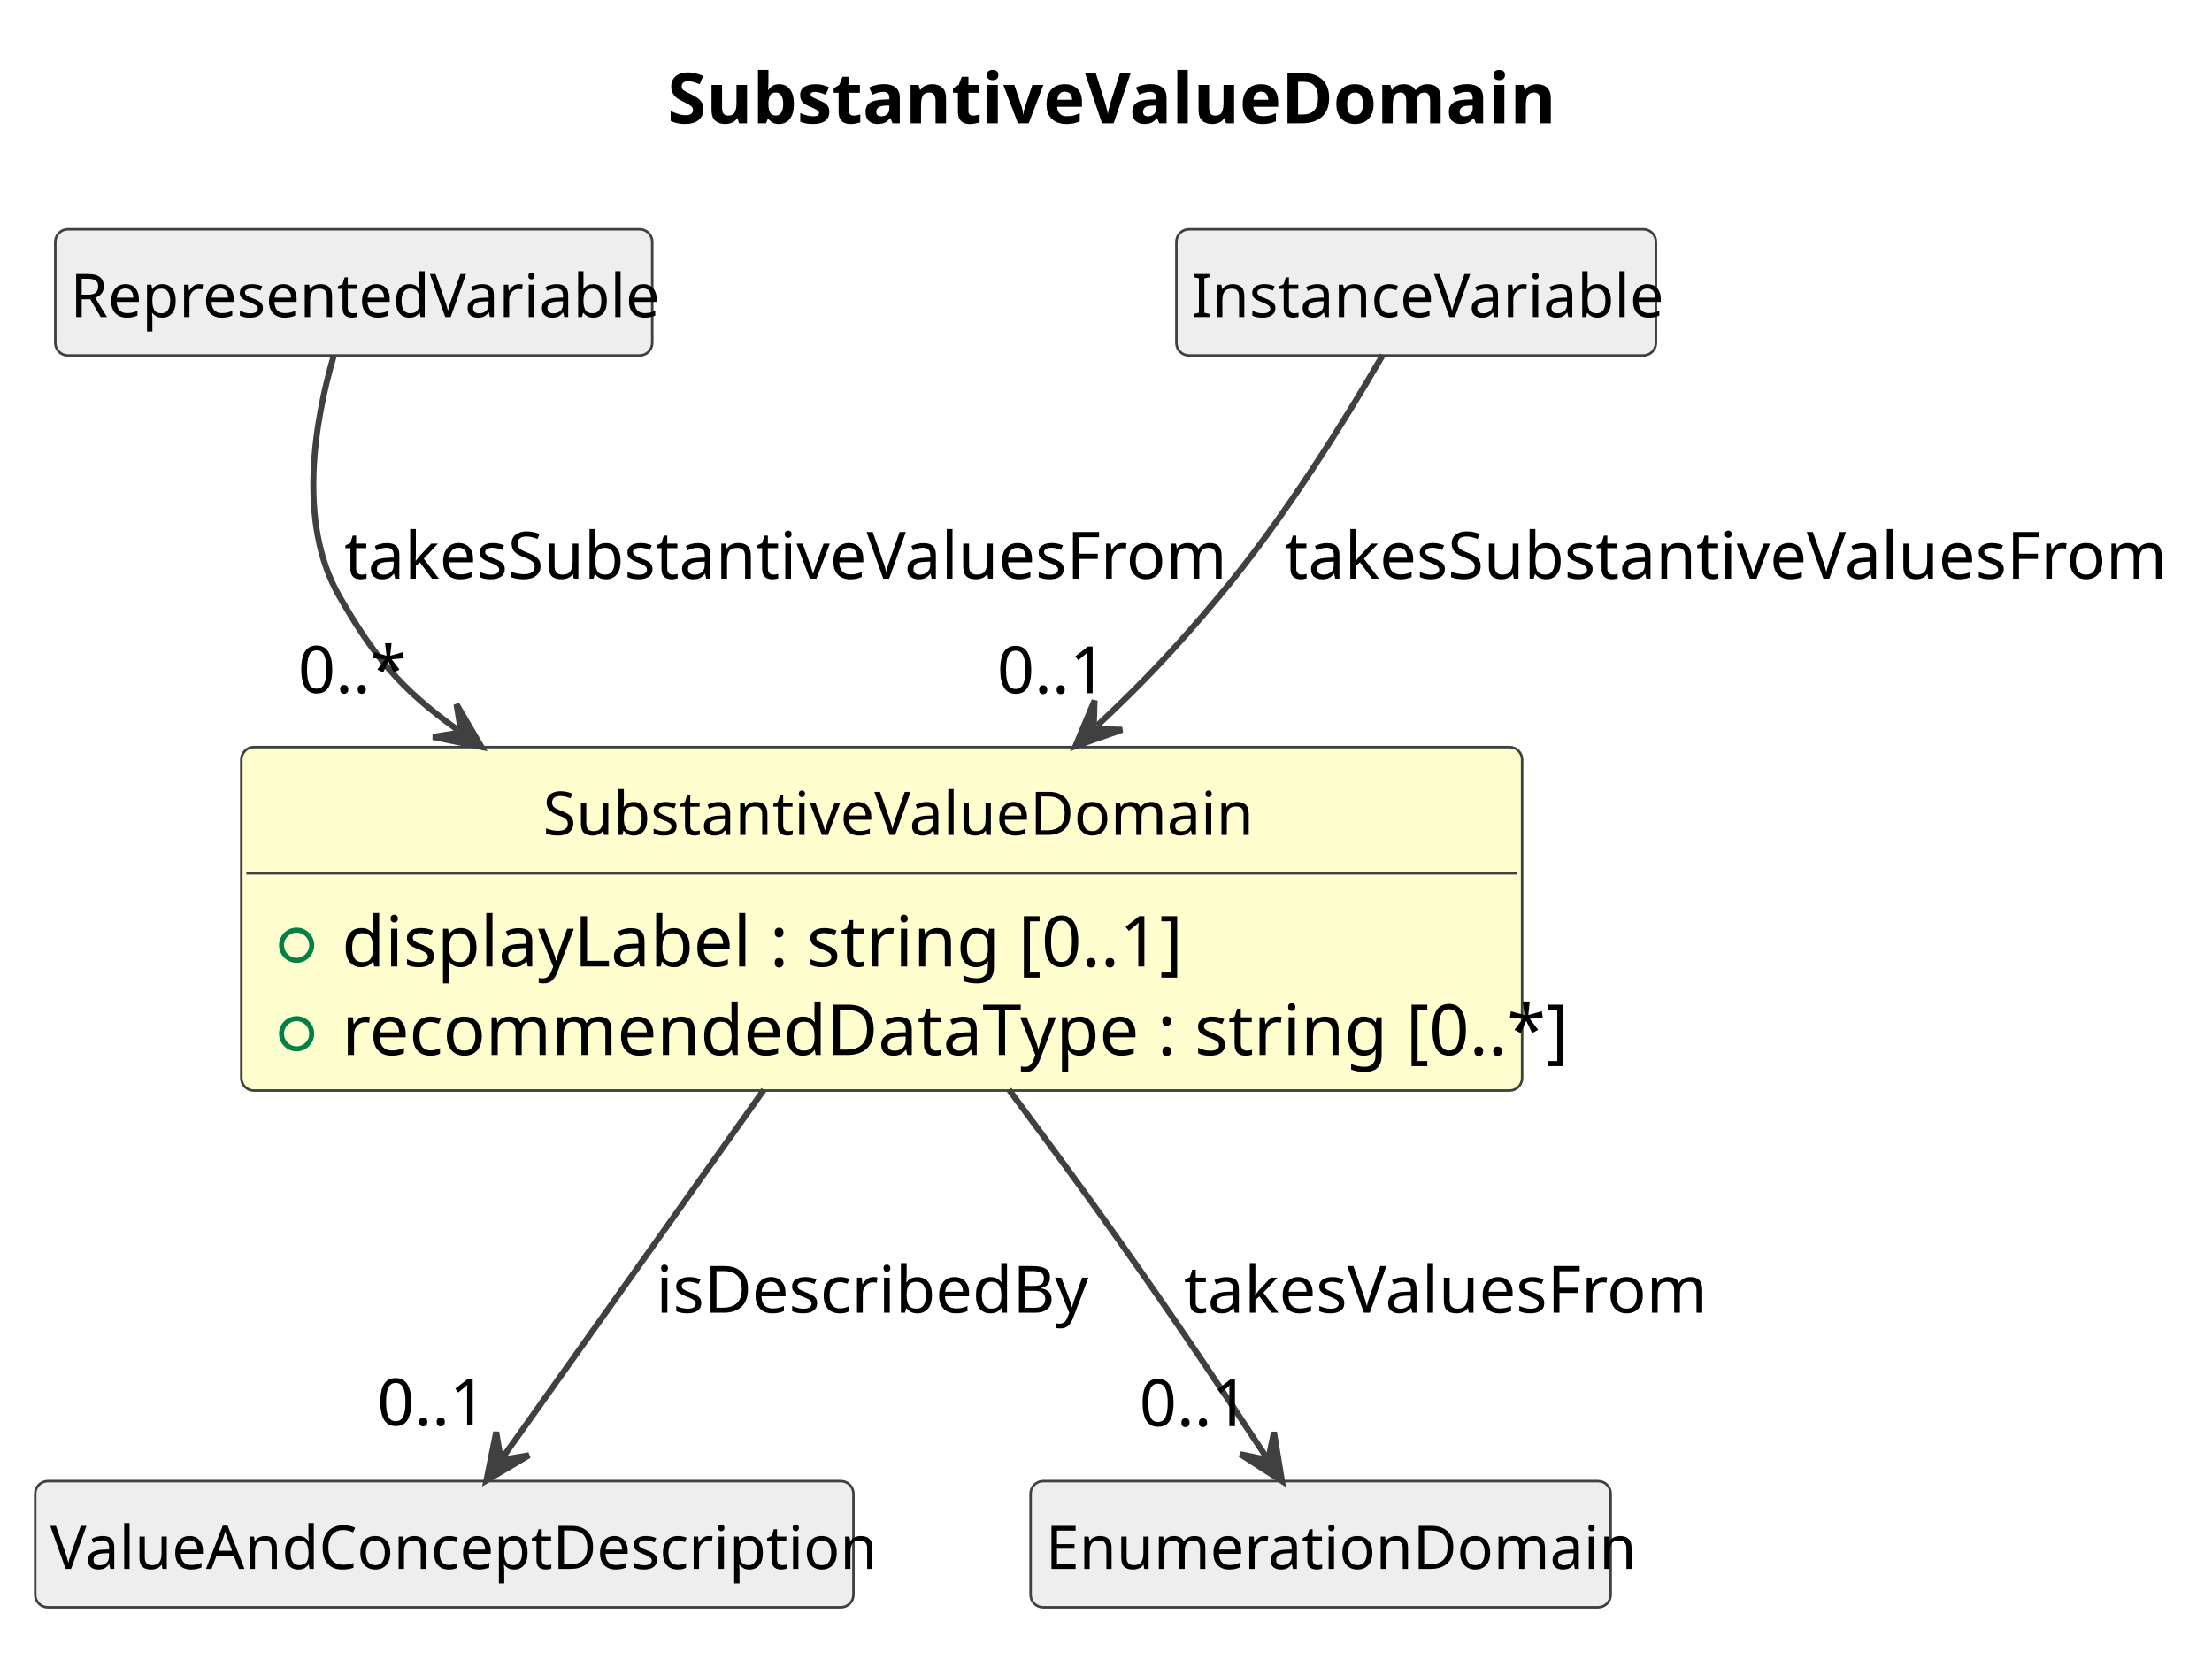
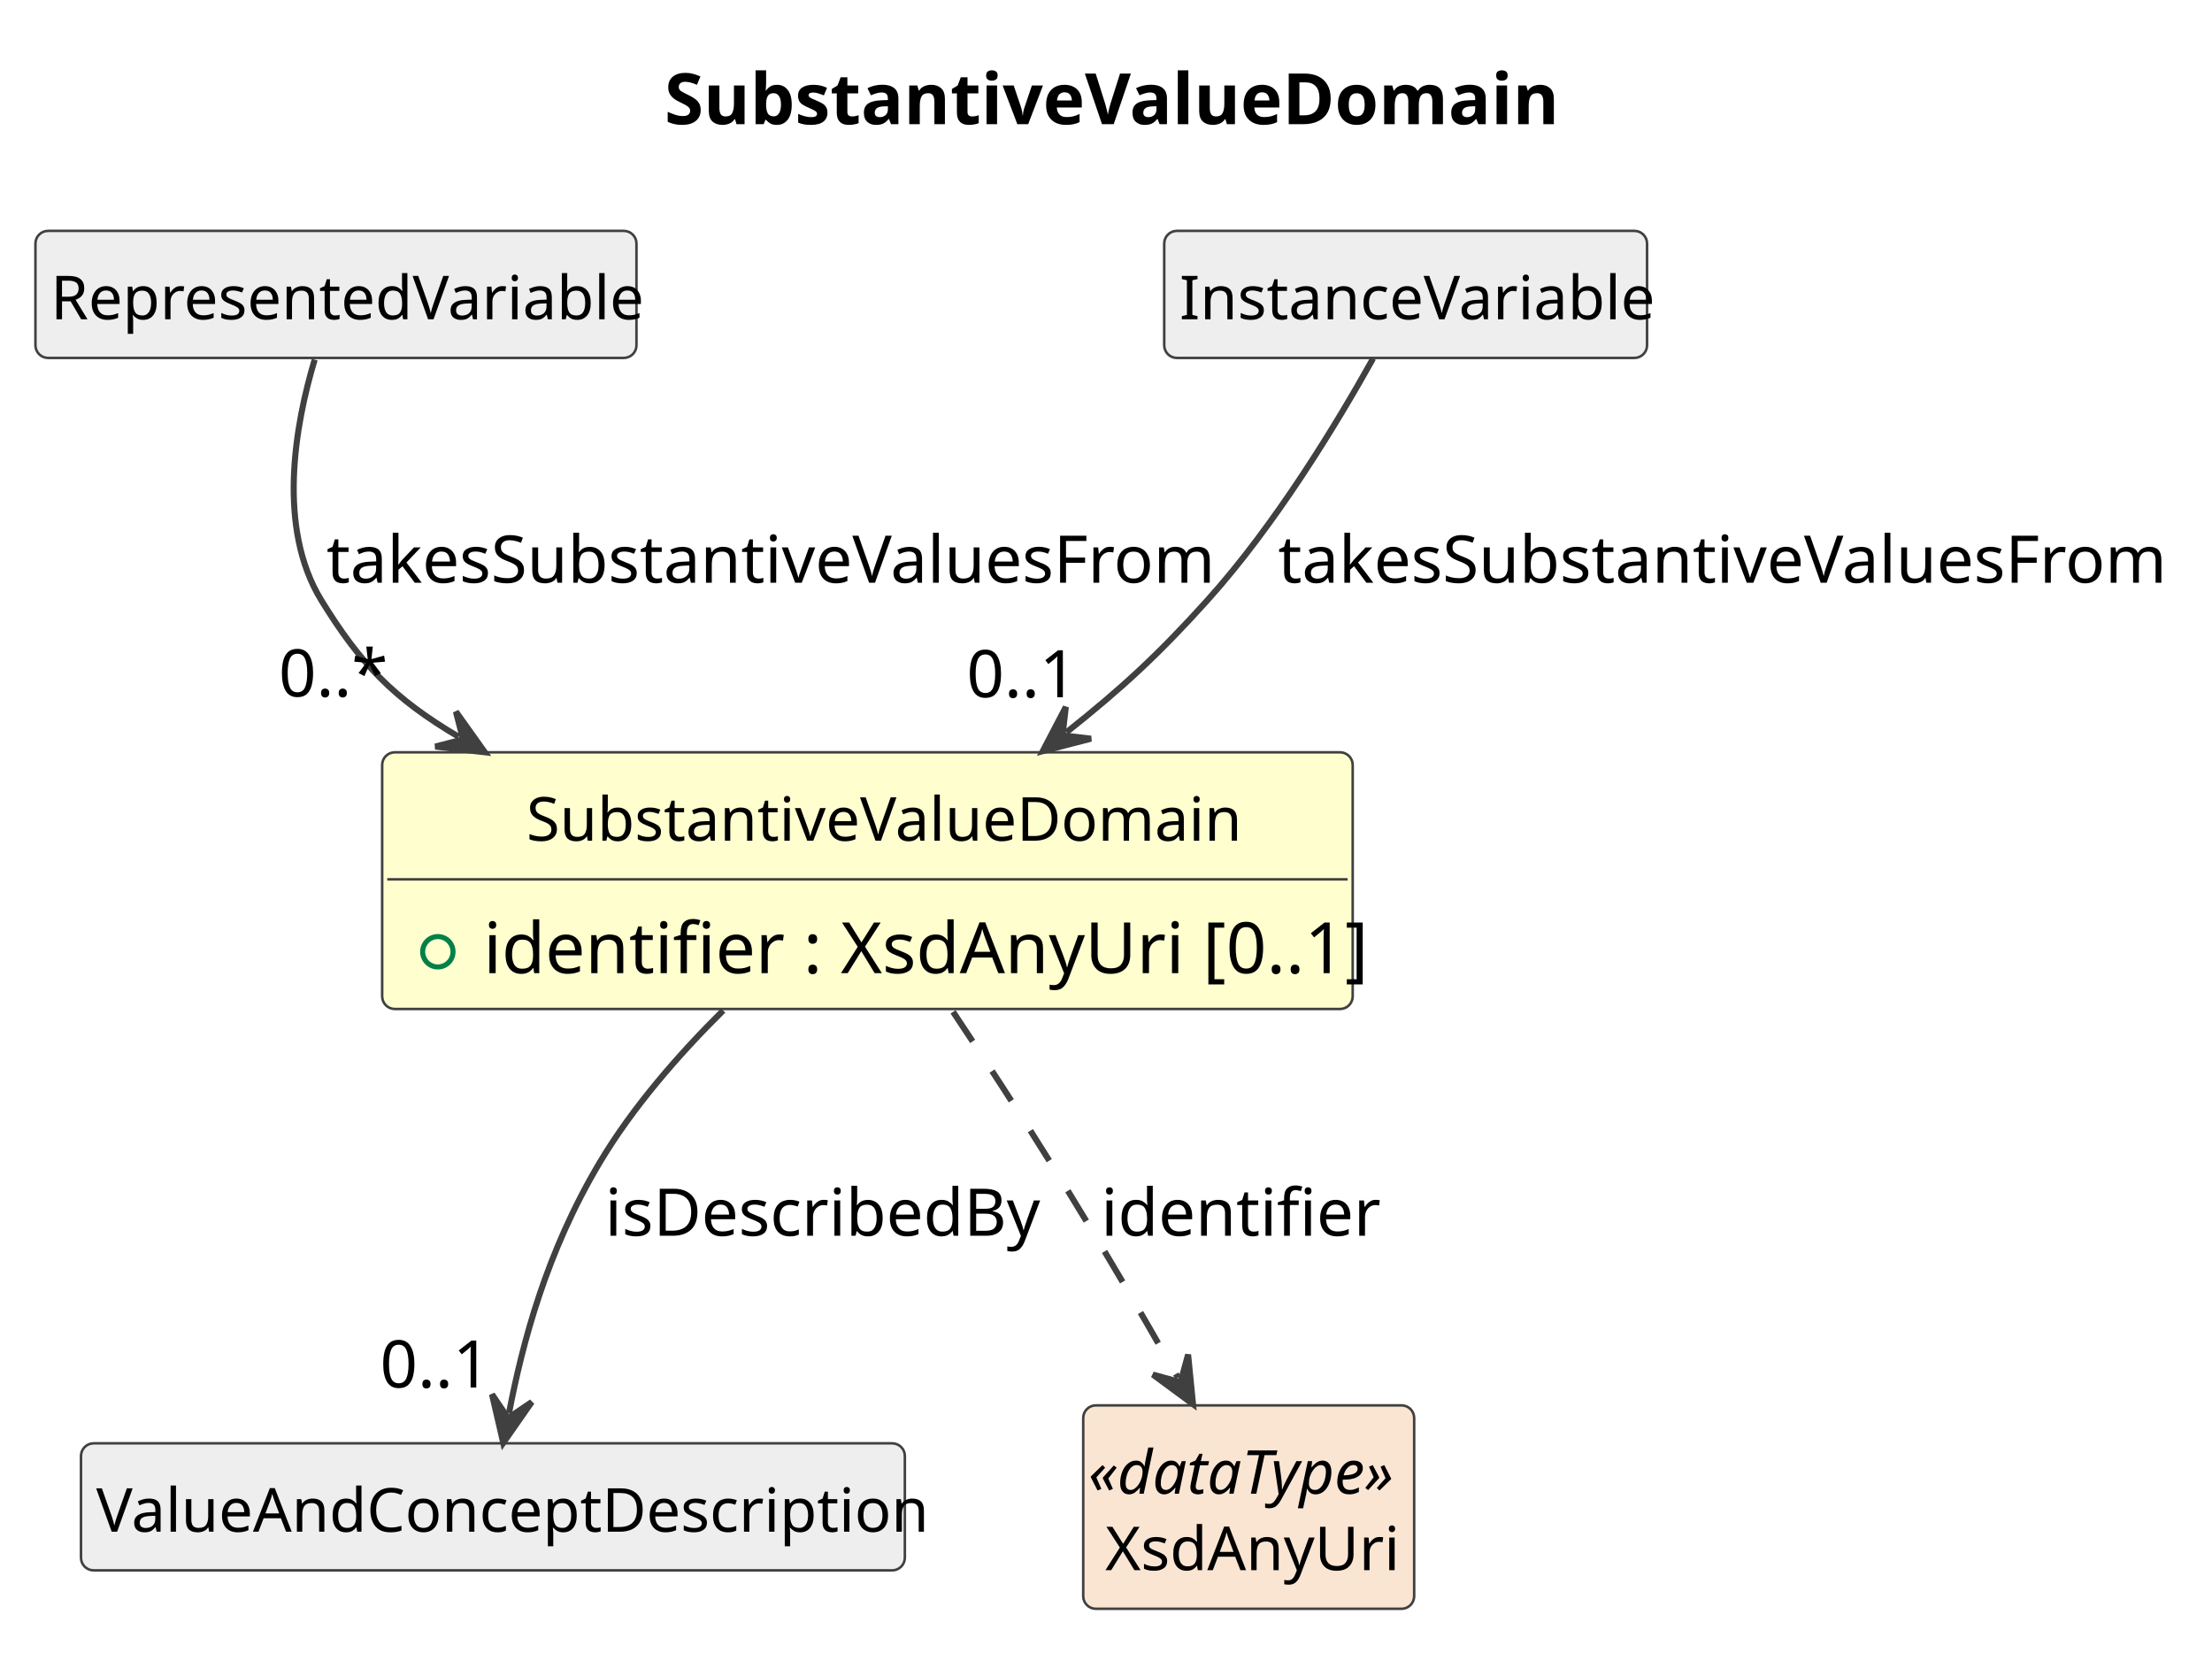
- <svg xmlns="http://www.w3.org/2000/svg" contentStyleType="text/css" data-diagram-type="CLASS" height="333px" preserveAspectRatio="none" style="width:440px;height:333px;background:#FFFFFF;" version="1.1" viewBox="0 0 440 333" width="440px" zoomAndPan="magnify">
+ <svg xmlns="http://www.w3.org/2000/svg" contentStyleType="text/css" data-diagram-type="CLASS" height="331px" preserveAspectRatio="none" style="width:437px;height:331px;background:#FFFFFF;" version="1.1" viewBox="0 0 437 331" width="437px" zoomAndPan="magnify">
  <defs />
  <g>
    <g class="title" data-source-line="1">
-       <text fill="#000000" font-family="sans-serif" font-size="14" font-weight="700" lengthAdjust="spacing" textLength="168.041" x="132.771" y="24.533">SubstantiveValueDomain</text>
+       <text fill="#000000" font-family="sans-serif" font-size="14" font-weight="700" lengthAdjust="spacing" textLength="168.041" x="131.271" y="24.533">SubstantiveValueDomain</text>
    </g>
    <g class="entity" data-qualified-name="SubstantiveValueDomain" data-source-line="12" id="ent0002">
-       <rect fill="#FEFECE" height="68.312" rx="2.5" ry="2.5" style="stroke:#404040;stroke-width:0.5;" width="254.772" x="48" y="148.609" />
-       <text fill="#000000" font-family="sans-serif" font-size="12" lengthAdjust="spacing" textLength="134.748" x="108.012" y="166.066">SubstantiveValueDomain</text>
-       <line style="stroke:#404040;stroke-width:0.5;" x1="49" x2="301.772" y1="173.703" y2="173.703" />
+       <rect fill="#FEFECE" height="50.703" rx="2.5" ry="2.5" style="stroke:#404040;stroke-width:0.5;" width="191.737" x="75.5" y="148.609" />
+       <text fill="#000000" font-family="sans-serif" font-size="12" lengthAdjust="spacing" textLength="134.748" x="103.995" y="166.066">SubstantiveValueDomain</text>
+       <line style="stroke:#404040;stroke-width:0.5;" x1="76.5" x2="266.237" y1="173.703" y2="173.703" />
      <g data-visibility-modifier="PUBLIC_FIELD">
-         <ellipse cx="59" cy="188.008" fill="none" rx="3" ry="3" style="stroke:#038048;stroke-width:1;" />
+         <ellipse cx="86.5" cy="188.008" fill="none" rx="3" ry="3" style="stroke:#038048;stroke-width:1;" />
      </g>
-       <text fill="#000000" font-family="sans-serif" font-size="14" lengthAdjust="spacing" textLength="158.758" x="68" y="192.236">displayLabel : string [0..1]</text>
-       <g data-visibility-modifier="PUBLIC_FIELD">
-         <ellipse cx="59" cy="205.617" fill="none" rx="3" ry="3" style="stroke:#038048;stroke-width:1;" />
-       </g>
-       <text fill="#000000" font-family="sans-serif" font-size="14" lengthAdjust="spacing" textLength="228.772" x="68" y="209.846">recommendedDataType : string [0..*]</text>
+       <text fill="#000000" font-family="sans-serif" font-size="14" lengthAdjust="spacing" textLength="165.737" x="95.5" y="192.236">identifier : XsdAnyUri [0..1]</text>
    </g>
-     <g class="entity" data-qualified-name="RepresentedVariable" data-source-line="16" id="ent0003">
-       <rect fill="#EEEEEE" height="25.094" rx="2.5" ry="2.5" style="stroke:#404040;stroke-width:0.5;" width="118.74" x="11" y="45.609" />
-       <text fill="#000000" font-family="sans-serif" font-size="12" lengthAdjust="spacing" textLength="112.74" x="14" y="63.066">RepresentedVariable</text>
+     <g class="entity" data-qualified-name="RepresentedVariable" data-source-line="15" id="ent0003">
+       <rect fill="#EEEEEE" height="25.094" rx="2.5" ry="2.5" style="stroke:#404040;stroke-width:0.5;" width="118.74" x="7" y="45.609" />
+       <text fill="#000000" font-family="sans-serif" font-size="12" lengthAdjust="spacing" textLength="112.74" x="10" y="63.066">RepresentedVariable</text>
    </g>
-     <g class="entity" data-qualified-name="InstanceVariable" data-source-line="18" id="ent0005">
-       <rect fill="#EEEEEE" height="25.094" rx="2.5" ry="2.5" style="stroke:#404040;stroke-width:0.5;" width="95.391" x="234" y="45.609" />
-       <text fill="#000000" font-family="sans-serif" font-size="12" lengthAdjust="spacing" textLength="89.391" x="237" y="63.066">InstanceVariable</text>
+     <g class="entity" data-qualified-name="InstanceVariable" data-source-line="17" id="ent0005">
+       <rect fill="#EEEEEE" height="25.094" rx="2.5" ry="2.5" style="stroke:#404040;stroke-width:0.5;" width="95.391" x="230" y="45.609" />
+       <text fill="#000000" font-family="sans-serif" font-size="12" lengthAdjust="spacing" textLength="89.391" x="233" y="63.066">InstanceVariable</text>
    </g>
-     <g class="entity" data-qualified-name="ValueAndConceptDescription" data-source-line="20" id="ent0007">
-       <rect fill="#EEEEEE" height="25.094" rx="2.5" ry="2.5" style="stroke:#404040;stroke-width:0.5;" width="162.762" x="7" y="294.609" />
-       <text fill="#000000" font-family="sans-serif" font-size="12" lengthAdjust="spacing" textLength="156.762" x="10" y="312.066">ValueAndConceptDescription</text>
+     <g class="entity" data-qualified-name="ValueAndConceptDescription" data-source-line="19" id="ent0007">
+       <rect fill="#EEEEEE" height="25.094" rx="2.5" ry="2.5" style="stroke:#404040;stroke-width:0.5;" width="162.762" x="16" y="285.109" />
+       <text fill="#000000" font-family="sans-serif" font-size="12" lengthAdjust="spacing" textLength="156.762" x="19" y="302.566">ValueAndConceptDescription</text>
    </g>
-     <g class="entity" data-qualified-name="EnumerationDomain" data-source-line="22" id="ent0009">
-       <rect fill="#EEEEEE" height="25.094" rx="2.5" ry="2.5" style="stroke:#404040;stroke-width:0.5;" width="115.389" x="205" y="294.609" />
-       <text fill="#000000" font-family="sans-serif" font-size="12" lengthAdjust="spacing" textLength="109.389" x="208" y="312.066">EnumerationDomain</text>
+     <g class="entity" data-qualified-name="XsdAnyUri" data-source-line="21" id="ent0009">
+       <rect fill="#FAE5D3" height="40.188" rx="2.5" ry="2.5" style="stroke:#404040;stroke-width:0.5;" width="65.381" x="214" y="277.609" />
+       <text fill="#000000" font-family="sans-serif" font-size="12" font-style="italic" lengthAdjust="spacing" textLength="63.381" x="215" y="295.066">«dataType»</text>
+       <text fill="#000000" font-family="sans-serif" font-size="12" lengthAdjust="spacing" textLength="56.684" x="218.349" y="310.16">XsdAnyUri</text>
    </g>
-     <g class="link" data-entity-1="ent0003" data-entity-2="ent0002" data-link-type="dependency" data-source-line="17" id="lnk4">
-       <path codeLine="17" d="M66.34,70.939 C62.66,83.619 59.05,103.899 67.5,118.609 C74.37,130.559 79.598,136.957 90.908,145.087" fill="none" id="RepresentedVariable-to-SubstantiveValueDomain" style="stroke:#404040;stroke-width:1.2;" />
-       <polygon fill="#404040" points="95.78,148.589,90.807,140.088,91.72,145.671,86.137,146.584,95.78,148.589" style="stroke:#404040;stroke-width:1.2;" />
-       <text fill="#000000" font-family="sans-serif" font-size="13" lengthAdjust="spacing" textLength="169.083" x="68.5" y="115.105">takesSubstantiveValuesFrom</text>
-       <text fill="#000000" font-family="sans-serif" font-size="13" lengthAdjust="spacing" textLength="19.513" x="59.288" y="137.816">0..*</text>
+     <g class="link" data-entity-1="ent0003" data-entity-2="ent0002" data-link-type="dependency" data-source-line="16" id="lnk4">
+       <path codeLine="16" d="M62.17,71.039 C58.34,83.809 54.61,104.159 63.5,118.609 C71.26,131.219 77.772,137.971 90.622,145.551" fill="none" id="RepresentedVariable-to-SubstantiveValueDomain" style="stroke:#404040;stroke-width:1.2;" />
+       <polygon fill="#404040" points="95.79,148.599,90.07,140.582,91.483,146.059,86.006,147.472,95.79,148.599" style="stroke:#404040;stroke-width:1.2;" />
+       <text fill="#000000" font-family="sans-serif" font-size="13" lengthAdjust="spacing" textLength="169.083" x="64.5" y="115.105">takesSubstantiveValuesFrom</text>
+       <text fill="#000000" font-family="sans-serif" font-size="13" lengthAdjust="spacing" textLength="19.513" x="55.054" y="137.591">0..*</text>
    </g>
-     <g class="link" data-entity-1="ent0005" data-entity-2="ent0002" data-link-type="dependency" data-source-line="19" id="lnk6">
-       <path codeLine="19" d="M275.05,70.629 C267.86,83.039 255.52,103.089 242.5,118.609 C233.88,128.879 228.066,135.084 218.286,144.304" fill="none" id="InstanceVariable-to-SubstantiveValueDomain" style="stroke:#404040;stroke-width:1.2;" />
-       <polygon fill="#404040" points="213.92,148.419,223.213,145.156,217.558,144.989,217.725,139.335,213.92,148.419" style="stroke:#404040;stroke-width:1.2;" />
-       <text fill="#000000" font-family="sans-serif" font-size="13" lengthAdjust="spacing" textLength="169.083" x="255.5" y="115.105">takesSubstantiveValuesFrom</text>
-       <text fill="#000000" font-family="sans-serif" font-size="13" lengthAdjust="spacing" textLength="21.684" x="198.329" y="137.876">0..1</text>
+     <g class="link" data-entity-1="ent0005" data-entity-2="ent0002" data-link-type="dependency" data-source-line="18" id="lnk6">
+       <path codeLine="18" d="M271.27,70.809 C264.26,83.379 252.07,103.569 238.5,118.609 C228.86,129.299 221.719,135.898 210.699,144.648" fill="none" id="InstanceVariable-to-SubstantiveValueDomain" style="stroke:#404040;stroke-width:1.2;" />
+       <polygon fill="#404040" points="206,148.379,215.536,145.916,209.916,145.27,210.561,139.65,206,148.379" style="stroke:#404040;stroke-width:1.2;" />
+       <text fill="#000000" font-family="sans-serif" font-size="13" lengthAdjust="spacing" textLength="169.083" x="252.5" y="115.105">takesSubstantiveValuesFrom</text>
+       <text fill="#000000" font-family="sans-serif" font-size="13" lengthAdjust="spacing" textLength="21.684" x="190.965" y="137.732">0..1</text>
    </g>
-     <g class="link" data-entity-1="ent0002" data-entity-2="ent0007" data-link-type="dependency" data-source-line="21" id="lnk8">
-       <path codeLine="21" d="M151.96,216.759 C133.64,242.549 112.764,271.937 100.224,289.597" fill="none" id="SubstantiveValueDomain-to-ValueAndConceptDescription" style="stroke:#404040;stroke-width:1.2;" />
-       <polygon fill="#404040" points="96.75,294.489,105.222,289.467,99.645,290.413,98.699,284.835,96.75,294.489" style="stroke:#404040;stroke-width:1.2;" />
-       <text fill="#000000" font-family="sans-serif" font-size="13" lengthAdjust="spacing" textLength="83.085" x="130.5" y="261.104">isDescribedBy</text>
-       <text fill="#000000" font-family="sans-serif" font-size="13" lengthAdjust="spacing" textLength="21.684" x="75.012" y="283.532">0..1</text>
+     <g class="link" data-entity-1="ent0002" data-entity-2="ent0007" data-link-type="dependency" data-source-line="20" id="lnk8">
+       <path codeLine="20" d="M142.87,199.609 C134.06,208.339 124.99,218.729 118.5,229.609 C107.89,247.409 103.248,265.218 100.558,279.138" fill="none" id="SubstantiveValueDomain-to-ValueAndConceptDescription" style="stroke:#404040;stroke-width:1.2;" />
+       <polygon fill="#404040" points="99.42,285.029,105.055,276.952,100.369,280.12,97.2,275.434,99.42,285.029" style="stroke:#404040;stroke-width:1.2;" />
+       <text fill="#000000" font-family="sans-serif" font-size="13" lengthAdjust="spacing" textLength="83.085" x="119.5" y="244.105">isDescribedBy</text>
+       <text fill="#000000" font-family="sans-serif" font-size="13" lengthAdjust="spacing" textLength="21.684" x="75.071" y="274.088">0..1</text>
    </g>
-     <g class="link" data-entity-1="ent0002" data-entity-2="ent0009" data-link-type="dependency" data-source-line="23" id="lnk10">
-       <path codeLine="23" d="M200.69,216.739 C207.83,226.309 215.56,236.809 222.5,246.609 C234.16,263.059 243.788,277.503 251.708,289.573" fill="none" id="SubstantiveValueDomain-to-EnumerationDomain" style="stroke:#404040;stroke-width:1.2;" />
-       <polygon fill="#404040" points="255,294.589,253.407,284.87,252.257,290.409,246.718,289.259,255,294.589" style="stroke:#404040;stroke-width:1.2;" />
-       <text fill="#000000" font-family="sans-serif" font-size="13" lengthAdjust="spacing" textLength="101.15" x="235.5" y="261.104">takesValuesFrom</text>
-       <text fill="#000000" font-family="sans-serif" font-size="13" lengthAdjust="spacing" textLength="21.684" x="226.636" y="283.673">0..1</text>
+     <g class="link" data-entity-1="ent0002" data-entity-2="ent0009" data-link-type="dependency" data-source-line="22" id="lnk10">
+       <path codeLine="22" d="M188.29,199.879 C194.45,209.129 201.4,219.779 207.5,229.609 C217.37,245.509 225.054,258.673 232.724,272.163" fill="none" id="SubstantiveValueDomain-to-XsdAnyUri" style="stroke:#404040;stroke-width:1.2;stroke-dasharray:7,7;" />
+       <polygon fill="#404040" points="235.69,277.379,234.719,267.579,233.219,273.033,227.764,271.533,235.69,277.379" style="stroke:#404040;stroke-width:1.2;" />
+       <text fill="#000000" font-family="sans-serif" font-size="13" lengthAdjust="spacing" textLength="49.137" x="217.5" y="244.105">identifier</text>
    </g>
  </g>
</svg>
